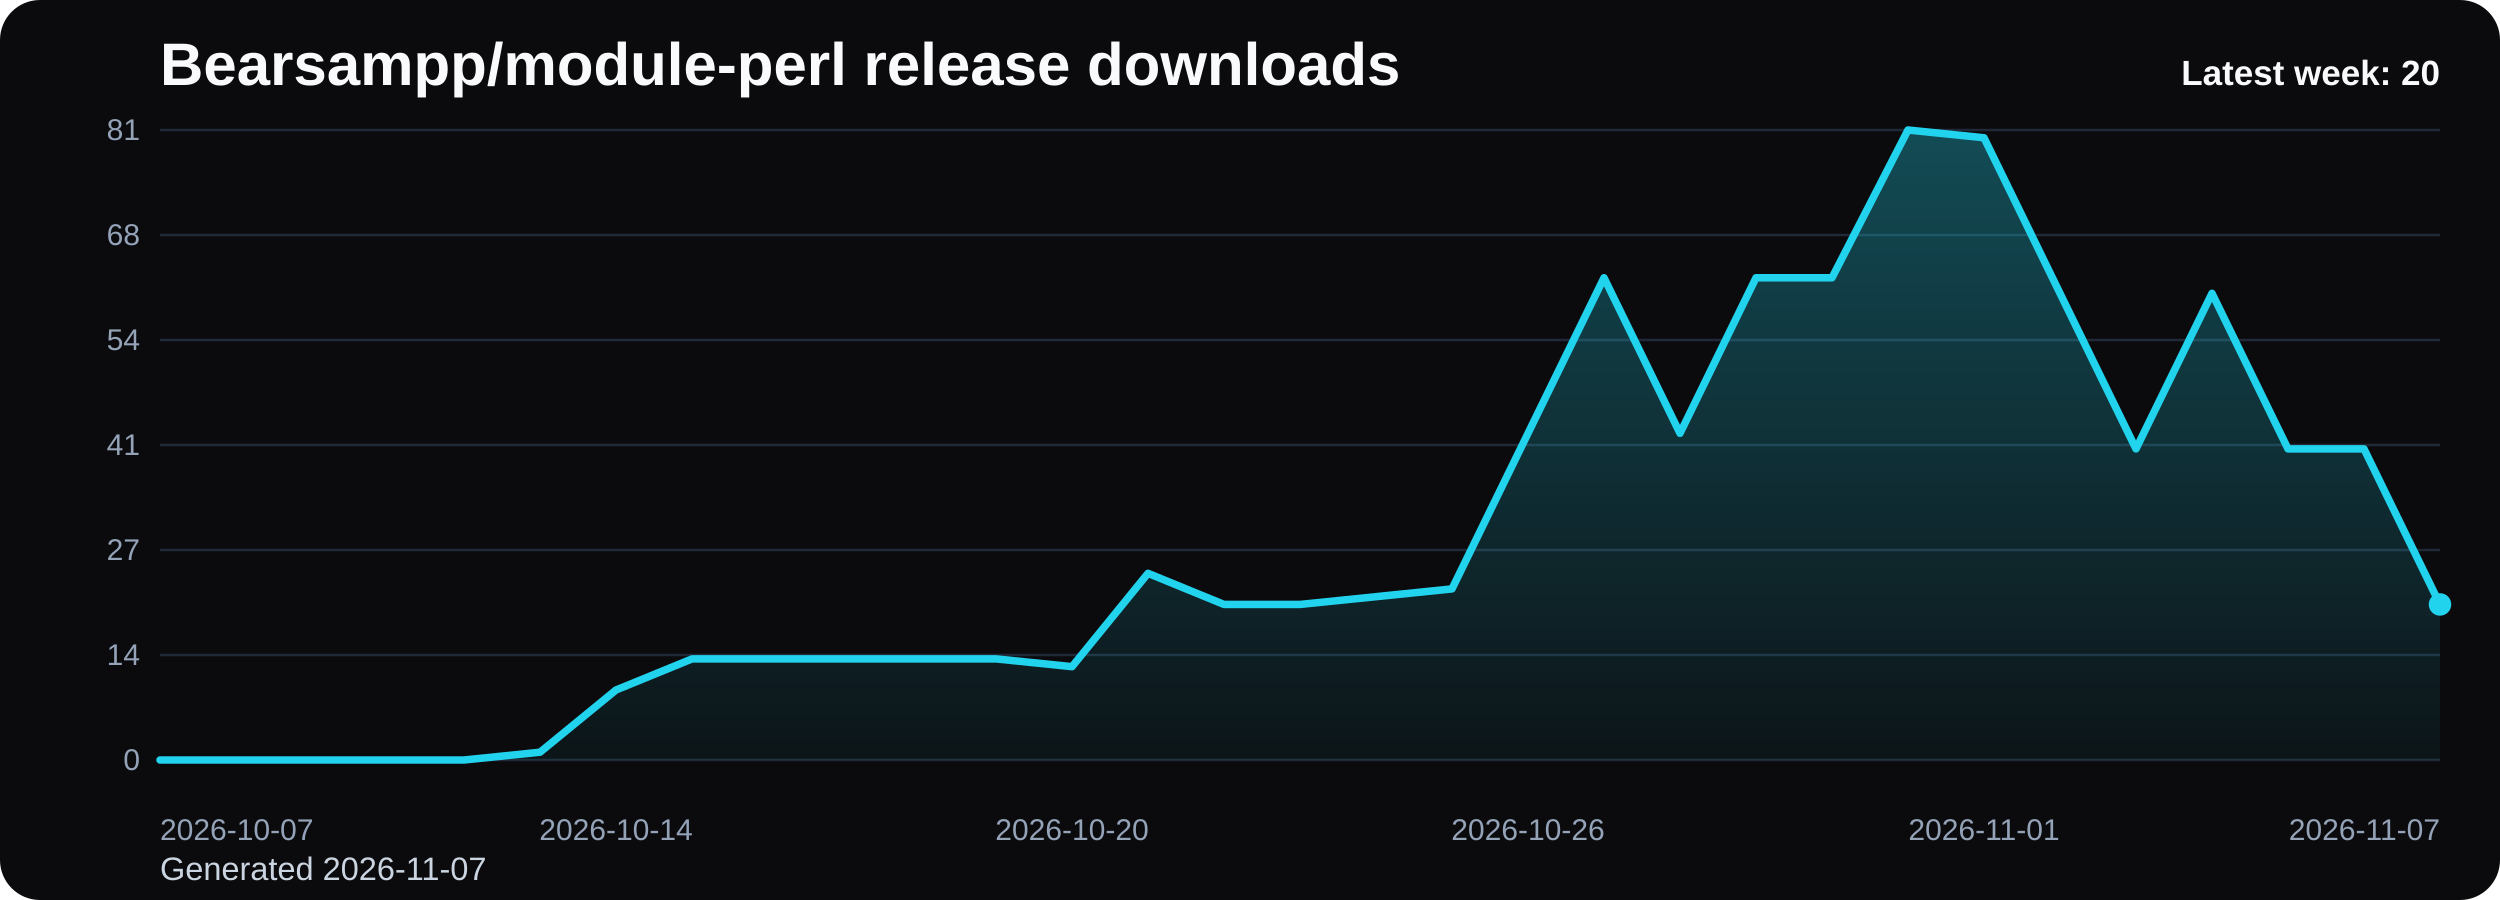
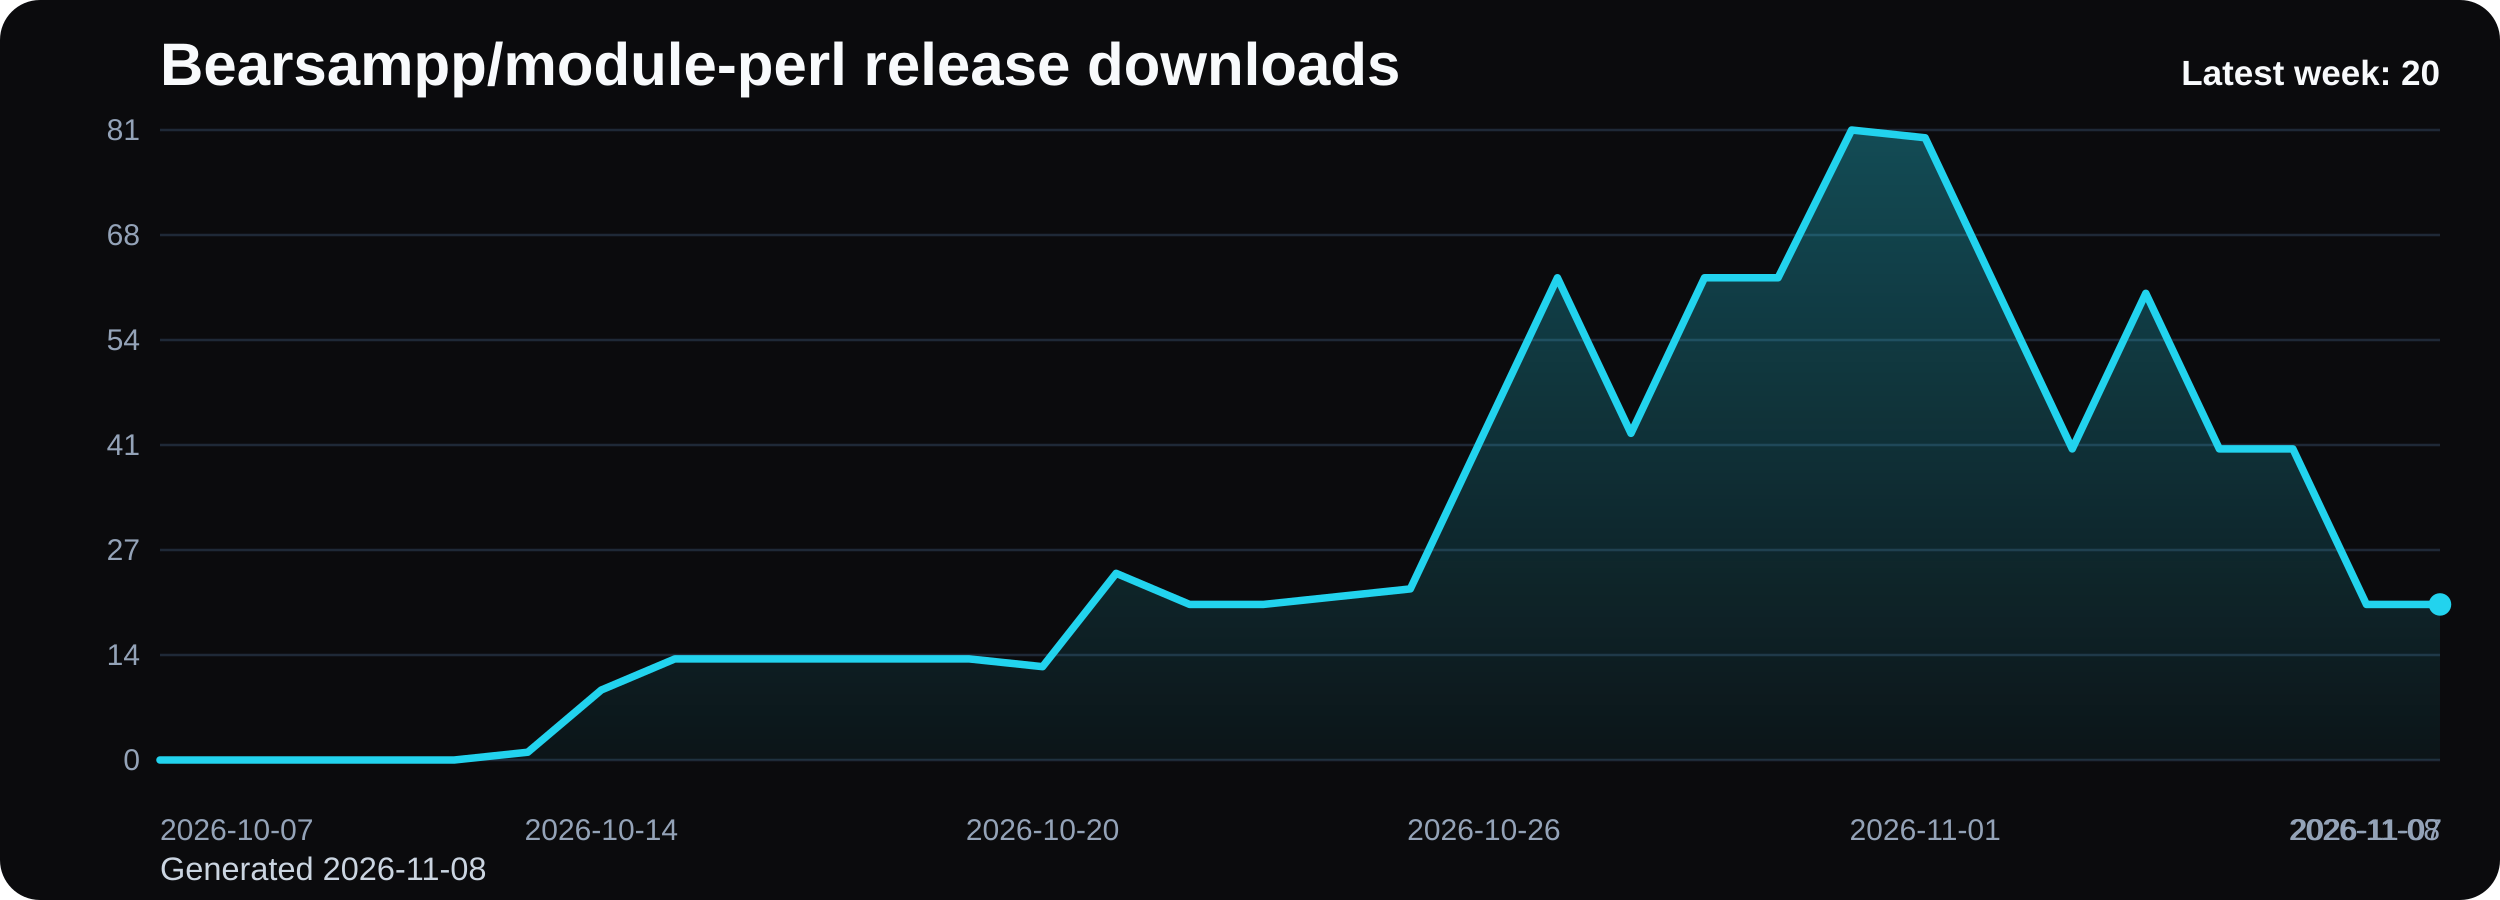
<svg xmlns="http://www.w3.org/2000/svg" viewBox="0 0 1000 360" role="img" aria-label="Bearsampp/module-perl release downloads chart">
  <defs>
    <linearGradient id="fill-weekly-black" x1="0" y1="0" x2="0" y2="1">
      <stop offset="0%" stop-color="#22d3ee" stop-opacity="0.32" />
      <stop offset="100%" stop-color="#22d3ee" stop-opacity="0.05" />
    </linearGradient>
    <style>
      .bg { fill: #0b0b0d; }
      .title { font: 700 24px Arial, sans-serif; fill: #f8fafc; }
      .sub { font: 400 13px Arial, sans-serif; fill: #cbd5e1; }
      .grid { stroke: #1f2937; stroke-width: 1; }
      .axis { font: 400 12px Arial, sans-serif; fill: #94a3b8; }
      .line { fill: none; stroke: #22d3ee; stroke-width: 3; stroke-linecap: round; stroke-linejoin: round; }
      .dot { fill: #22d3ee; }
      .value { font: 600 11px Arial, sans-serif; fill: #cbd5e1; }
      .latest { font: 700 14px Arial, sans-serif; fill: #f8fafc; }
    </style>
  </defs>
  <rect class="bg" x="0" y="0" width="1000" height="360" rx="16" />
  <text class="title" x="64" y="34">Bearsampp/module-perl release downloads</text>
-   <text class="sub" x="64" y="352">Generated 2026-11-07</text>
+   <text class="sub" x="64" y="352">Generated 2026-11-08</text>
  <line x1="64" y1="52.00" x2="976" y2="52.00" class="grid" />
  <text x="56" y="56.00" text-anchor="end" class="axis">81</text>
  <line x1="64" y1="94.00" x2="976" y2="94.00" class="grid" />
  <text x="56" y="98.00" text-anchor="end" class="axis">68</text>
  <line x1="64" y1="136.00" x2="976" y2="136.00" class="grid" />
  <text x="56" y="140.00" text-anchor="end" class="axis">54</text>
  <line x1="64" y1="178.00" x2="976" y2="178.00" class="grid" />
  <text x="56" y="182.00" text-anchor="end" class="axis">41</text>
  <line x1="64" y1="220.00" x2="976" y2="220.00" class="grid" />
  <text x="56" y="224.00" text-anchor="end" class="axis">27</text>
  <line x1="64" y1="262.00" x2="976" y2="262.00" class="grid" />
  <text x="56" y="266.00" text-anchor="end" class="axis">14</text>
  <line x1="64" y1="304.00" x2="976" y2="304.00" class="grid" />
  <text x="56" y="308.00" text-anchor="end" class="axis">0</text>
-   <path d="M 64.00 304 L 64.00 304.00 L 94.40 304.00 L 124.80 304.00 L 155.20 304.00 L 185.60 304.00 L 216.00 300.89 L 246.40 276.00 L 276.80 263.56 L 307.20 263.56 L 337.60 263.56 L 368.00 263.56 L 398.40 263.56 L 428.80 266.67 L 459.20 229.33 L 489.60 241.78 L 520.00 241.78 L 550.40 238.67 L 580.80 235.56 L 611.20 173.33 L 641.60 111.11 L 672.00 173.33 L 702.40 111.11 L 732.80 111.11 L 763.20 52.00 L 793.60 55.11 L 824.00 117.33 L 854.40 179.56 L 884.80 117.33 L 915.20 179.56 L 945.60 179.56 L 976.00 241.78 L 976.00 304 Z" fill="url(#fill-weekly-black)" />
-   <polyline class="line" points="64.00,304.00 94.40,304.00 124.80,304.00 155.20,304.00 185.60,304.00 216.00,300.89 246.40,276.00 276.80,263.56 307.20,263.56 337.60,263.56 368.00,263.56 398.40,263.56 428.80,266.67 459.20,229.33 489.60,241.78 520.00,241.78 550.40,238.67 580.80,235.56 611.20,173.33 641.60,111.11 672.00,173.33 702.40,111.11 732.80,111.11 763.20,52.00 793.60,55.11 824.00,117.33 854.40,179.56 884.80,117.33 915.20,179.56 945.60,179.56 976.00,241.78" />
+   <path d="M 64.00 304 L 64.00 304.00 L 93.42 304.00 L 122.84 304.00 L 152.26 304.00 L 181.68 304.00 L 211.10 300.89 L 240.52 276.00 L 269.94 263.56 L 299.35 263.56 L 328.77 263.56 L 358.19 263.56 L 387.61 263.56 L 417.03 266.67 L 446.45 229.33 L 475.87 241.78 L 505.29 241.78 L 534.71 238.67 L 564.13 235.56 L 593.55 173.33 L 622.97 111.11 L 652.39 173.33 L 681.81 111.11 L 711.23 111.11 L 740.65 52.00 L 770.06 55.11 L 799.48 117.33 L 828.90 179.56 L 858.32 117.33 L 887.74 179.56 L 917.16 179.56 L 946.58 241.78 L 976.00 241.78 L 976.00 304 Z" fill="url(#fill-weekly-black)" />
+   <polyline class="line" points="64.00,304.00 93.42,304.00 122.84,304.00 152.26,304.00 181.68,304.00 211.10,300.89 240.52,276.00 269.94,263.56 299.35,263.56 328.77,263.56 358.19,263.56 387.61,263.56 417.03,266.67 446.45,229.33 475.87,241.78 505.29,241.78 534.71,238.67 564.13,235.56 593.55,173.33 622.97,111.11 652.39,173.33 681.81,111.11 711.23,111.11 740.65,52.00 770.06,55.11 799.48,117.33 828.90,179.56 858.32,117.33 887.74,179.56 917.16,179.56 946.58,241.78 976.00,241.78" />
  <circle class="dot" cx="976.00" cy="241.78" r="4.5" />
  <text class="axis" x="64.00" y="336" text-anchor="start">2026-10-07</text>
-   <text class="axis" x="246.40" y="336" text-anchor="middle">2026-10-14</text>
-   <text class="axis" x="428.80" y="336" text-anchor="middle">2026-10-20</text>
-   <text class="axis" x="611.20" y="336" text-anchor="middle">2026-10-26</text>
-   <text class="axis" x="793.60" y="336" text-anchor="middle">2026-11-01</text>
-   <text class="axis" x="976.00" y="336" text-anchor="end">2026-11-07</text>
+   <text class="axis" x="240.52" y="336" text-anchor="middle">2026-10-14</text>
+   <text class="axis" x="417.03" y="336" text-anchor="middle">2026-10-20</text>
+   <text class="axis" x="593.55" y="336" text-anchor="middle">2026-10-26</text>
+   <text class="axis" x="770.06" y="336" text-anchor="middle">2026-11-01</text>
+   <text class="axis" x="946.58" y="336" text-anchor="middle">2026-11-07</text>
+   <text class="axis" x="976.00" y="336" text-anchor="end">2026-11-08</text>
  <text class="latest" x="976" y="34" text-anchor="end">Latest week: 20</text>
</svg>
